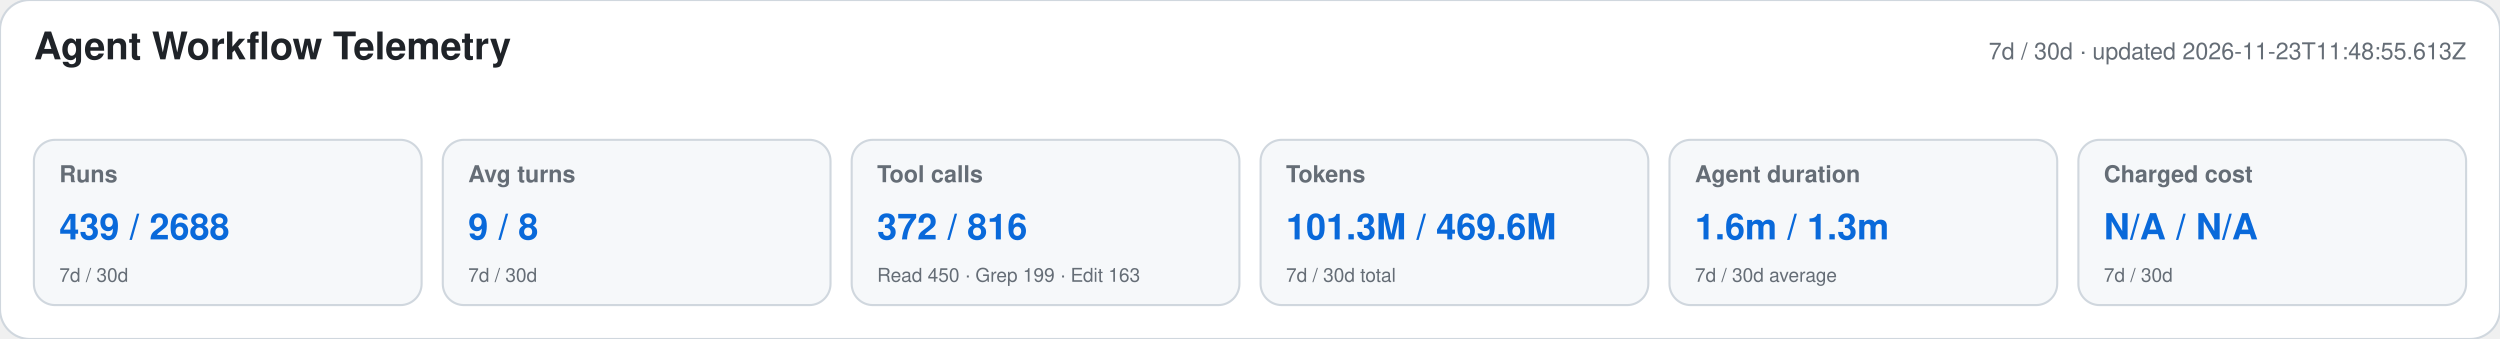
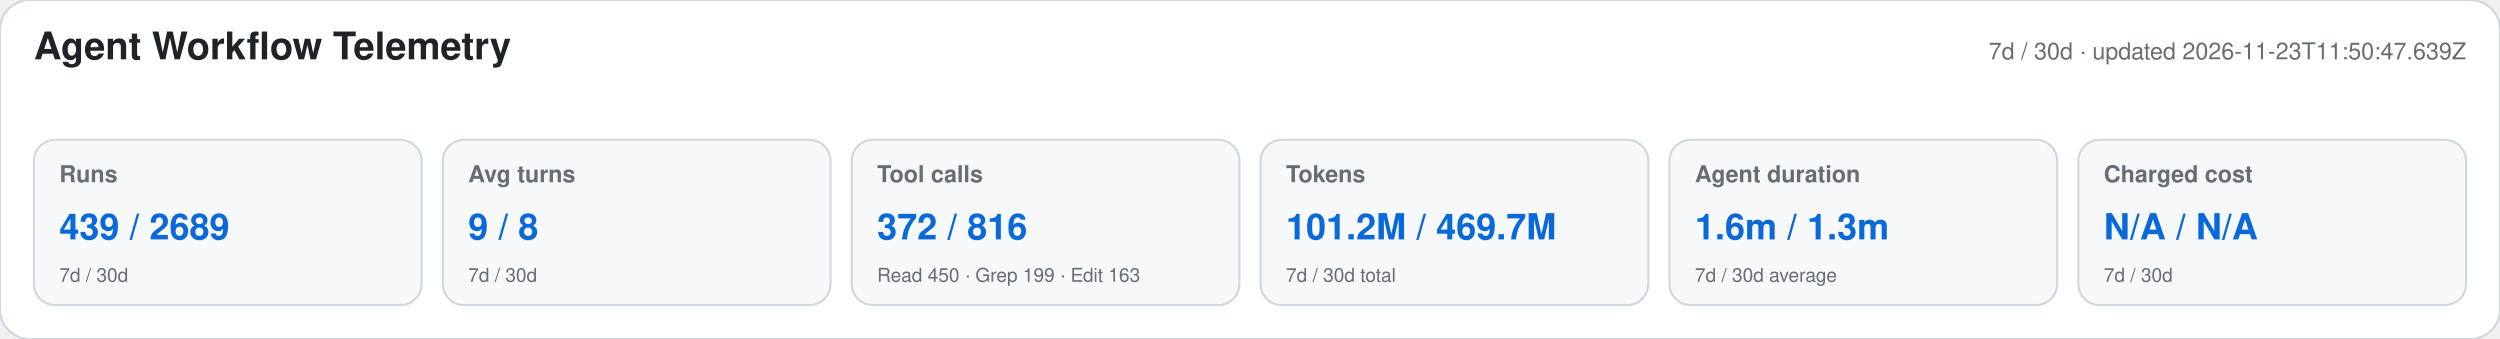
<svg xmlns="http://www.w3.org/2000/svg" width="1180" height="160" viewBox="0 0 1180 160" role="img" aria-labelledby="title desc">
  <style>text{font-family:-apple-system,BlinkMacSystemFont,"Segoe UI",Helvetica,Arial,sans-serif}.heading{font-size:18px;font-weight:650;fill:#1f2328}.meta,.label,.secondary{fill:#656d76}.meta,.label{font-size:11px}.label{font-weight:600}.primary{font-size:17px;font-weight:700;fill:#0969da}.secondary{font-size:9px}</style>
  <rect width="1180" height="160" rx="14" fill="#ffffff" stroke="#d0d7de" />
  <text x="16" y="28" class="heading">Agent Workflow Telemetry</text>
-   <text x="1164" y="28" text-anchor="end" class="meta">7d / 30d · updated 2026-11-23T11:48:55.613Z</text>
+   <text x="1164" y="28" text-anchor="end" class="meta">7d / 30d · updated 2026-11-23T11:50:47.639Z</text>
  <g>
    <rect x="16" y="66" width="183" height="78" rx="10" fill="#f6f8fa" stroke="#d0d7de" />
    <text x="28" y="86" class="label">Runs</text>
-     <text x="28" y="113" class="primary">439 / 2688</text>
+     <text x="28" y="113" class="primary">439 / 2689</text>
    <text x="28" y="133" class="secondary">7d / 30d</text>
  </g>
  <g>
    <rect x="209" y="66" width="183" height="78" rx="10" fill="#f6f8fa" stroke="#d0d7de" />
    <text x="221" y="86" class="label">Avg turns</text>
    <text x="221" y="113" class="primary">9 / 8</text>
    <text x="221" y="133" class="secondary">7d / 30d</text>
  </g>
  <g>
    <rect x="402" y="66" width="183" height="78" rx="10" fill="#f6f8fa" stroke="#d0d7de" />
    <text x="414" y="86" class="label">Tool calls</text>
    <text x="414" y="113" class="primary">372 / 816</text>
    <text x="414" y="133" class="secondary">Read 450 · Grep 199 · Edit 163</text>
  </g>
  <g>
    <rect x="595" y="66" width="183" height="78" rx="10" fill="#f6f8fa" stroke="#d0d7de" />
    <text x="607" y="86" class="label">Tokens</text>
-     <text x="607" y="113" class="primary">101.3M / 469.6M</text>
+     <text x="607" y="113" class="primary">101.2M / 469.7M</text>
    <text x="607" y="133" class="secondary">7d / 30d total</text>
  </g>
  <g>
    <rect x="788" y="66" width="183" height="78" rx="10" fill="#f6f8fa" stroke="#d0d7de" />
    <text x="800" y="86" class="label">Agent duration</text>
    <text x="800" y="113" class="primary">1.6m / 1.3m</text>
    <text x="800" y="133" class="secondary">7d / 30d average</text>
  </g>
  <g>
    <rect x="981" y="66" width="183" height="78" rx="10" fill="#f6f8fa" stroke="#d0d7de" />
    <text x="993" y="86" class="label">Charged cost</text>
    <text x="993" y="113" class="primary">N/A / N/A</text>
    <text x="993" y="133" class="secondary">7d / 30d</text>
  </g>
</svg>
